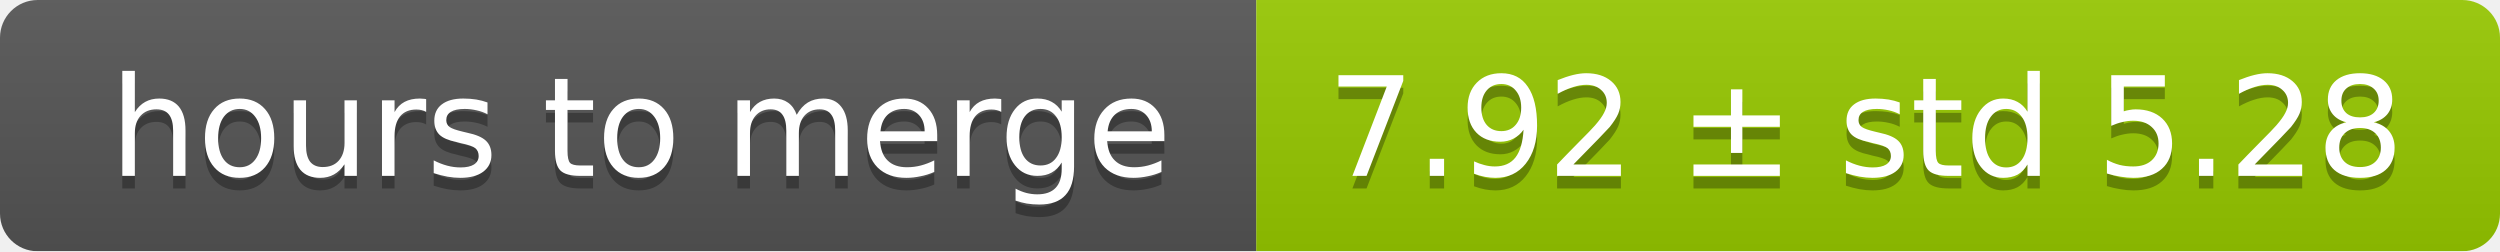
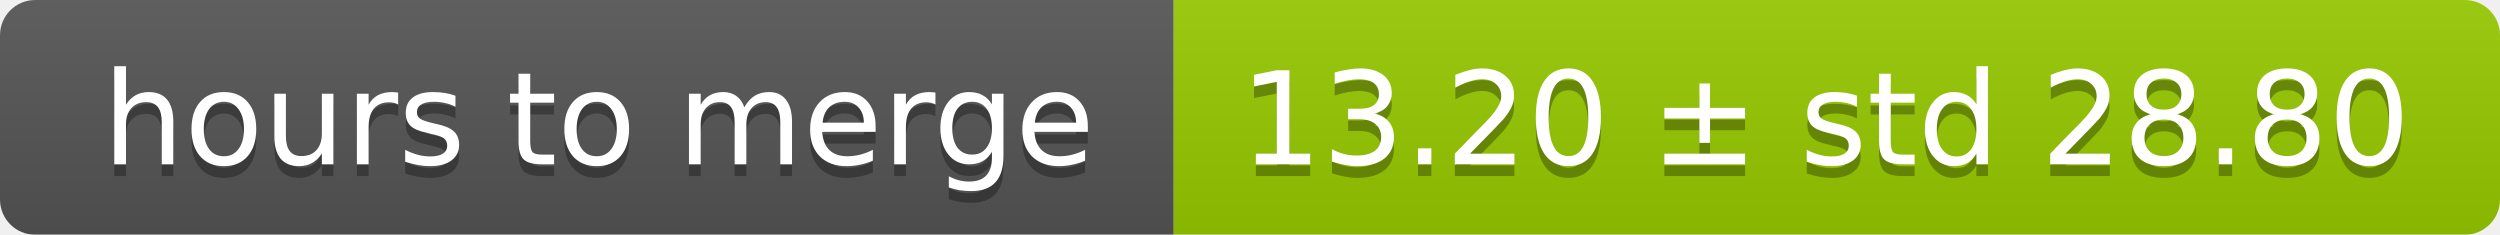
- <svg xmlns="http://www.w3.org/2000/svg" width="199" height="20">
+ <svg xmlns="http://www.w3.org/2000/svg" width="213" height="20">
  <linearGradient id="smooth" x2="0" y2="100%">
    <stop offset="0" stop-color="#bbb" stop-opacity=".1" />
    <stop offset="1" stop-opacity=".1" />
  </linearGradient>
  <mask id="round">
-     <rect width="199" height="20" rx="3" fill="#fff" />
+     <rect width="213" height="20" rx="3" fill="#fff" />
  </mask>
  <g mask="url(#round)">
    <rect width="100" height="20" fill="#555" />
-     <rect x="100" width="99" height="20" fill="#97ca00" />
-     <rect width="199" height="20" fill="url(#smooth)" />
+     <rect x="100" width="113" height="20" fill="#97ca00" />
+     <rect width="213" height="20" fill="url(#smooth)" />
  </g>
  <g fill="#fff" text-anchor="middle" font-family="DejaVu Sans,Verdana,Geneva,sans-serif" font-size="11">
    <text x="51" y="15" fill="#010101" fill-opacity=".3">hours to merge</text>
    <text x="51" y="14">hours to merge</text>
-     <text x="148.5" y="15" fill="#010101" fill-opacity=".3">7.92 ± std 5.28</text>
-     <text x="148.5" y="14">7.92 ± std 5.28</text>
+     <text x="155.5" y="15" fill="#010101" fill-opacity=".3">13.20 ± std 28.80</text>
+     <text x="155.5" y="14">13.20 ± std 28.80</text>
  </g>
</svg>
